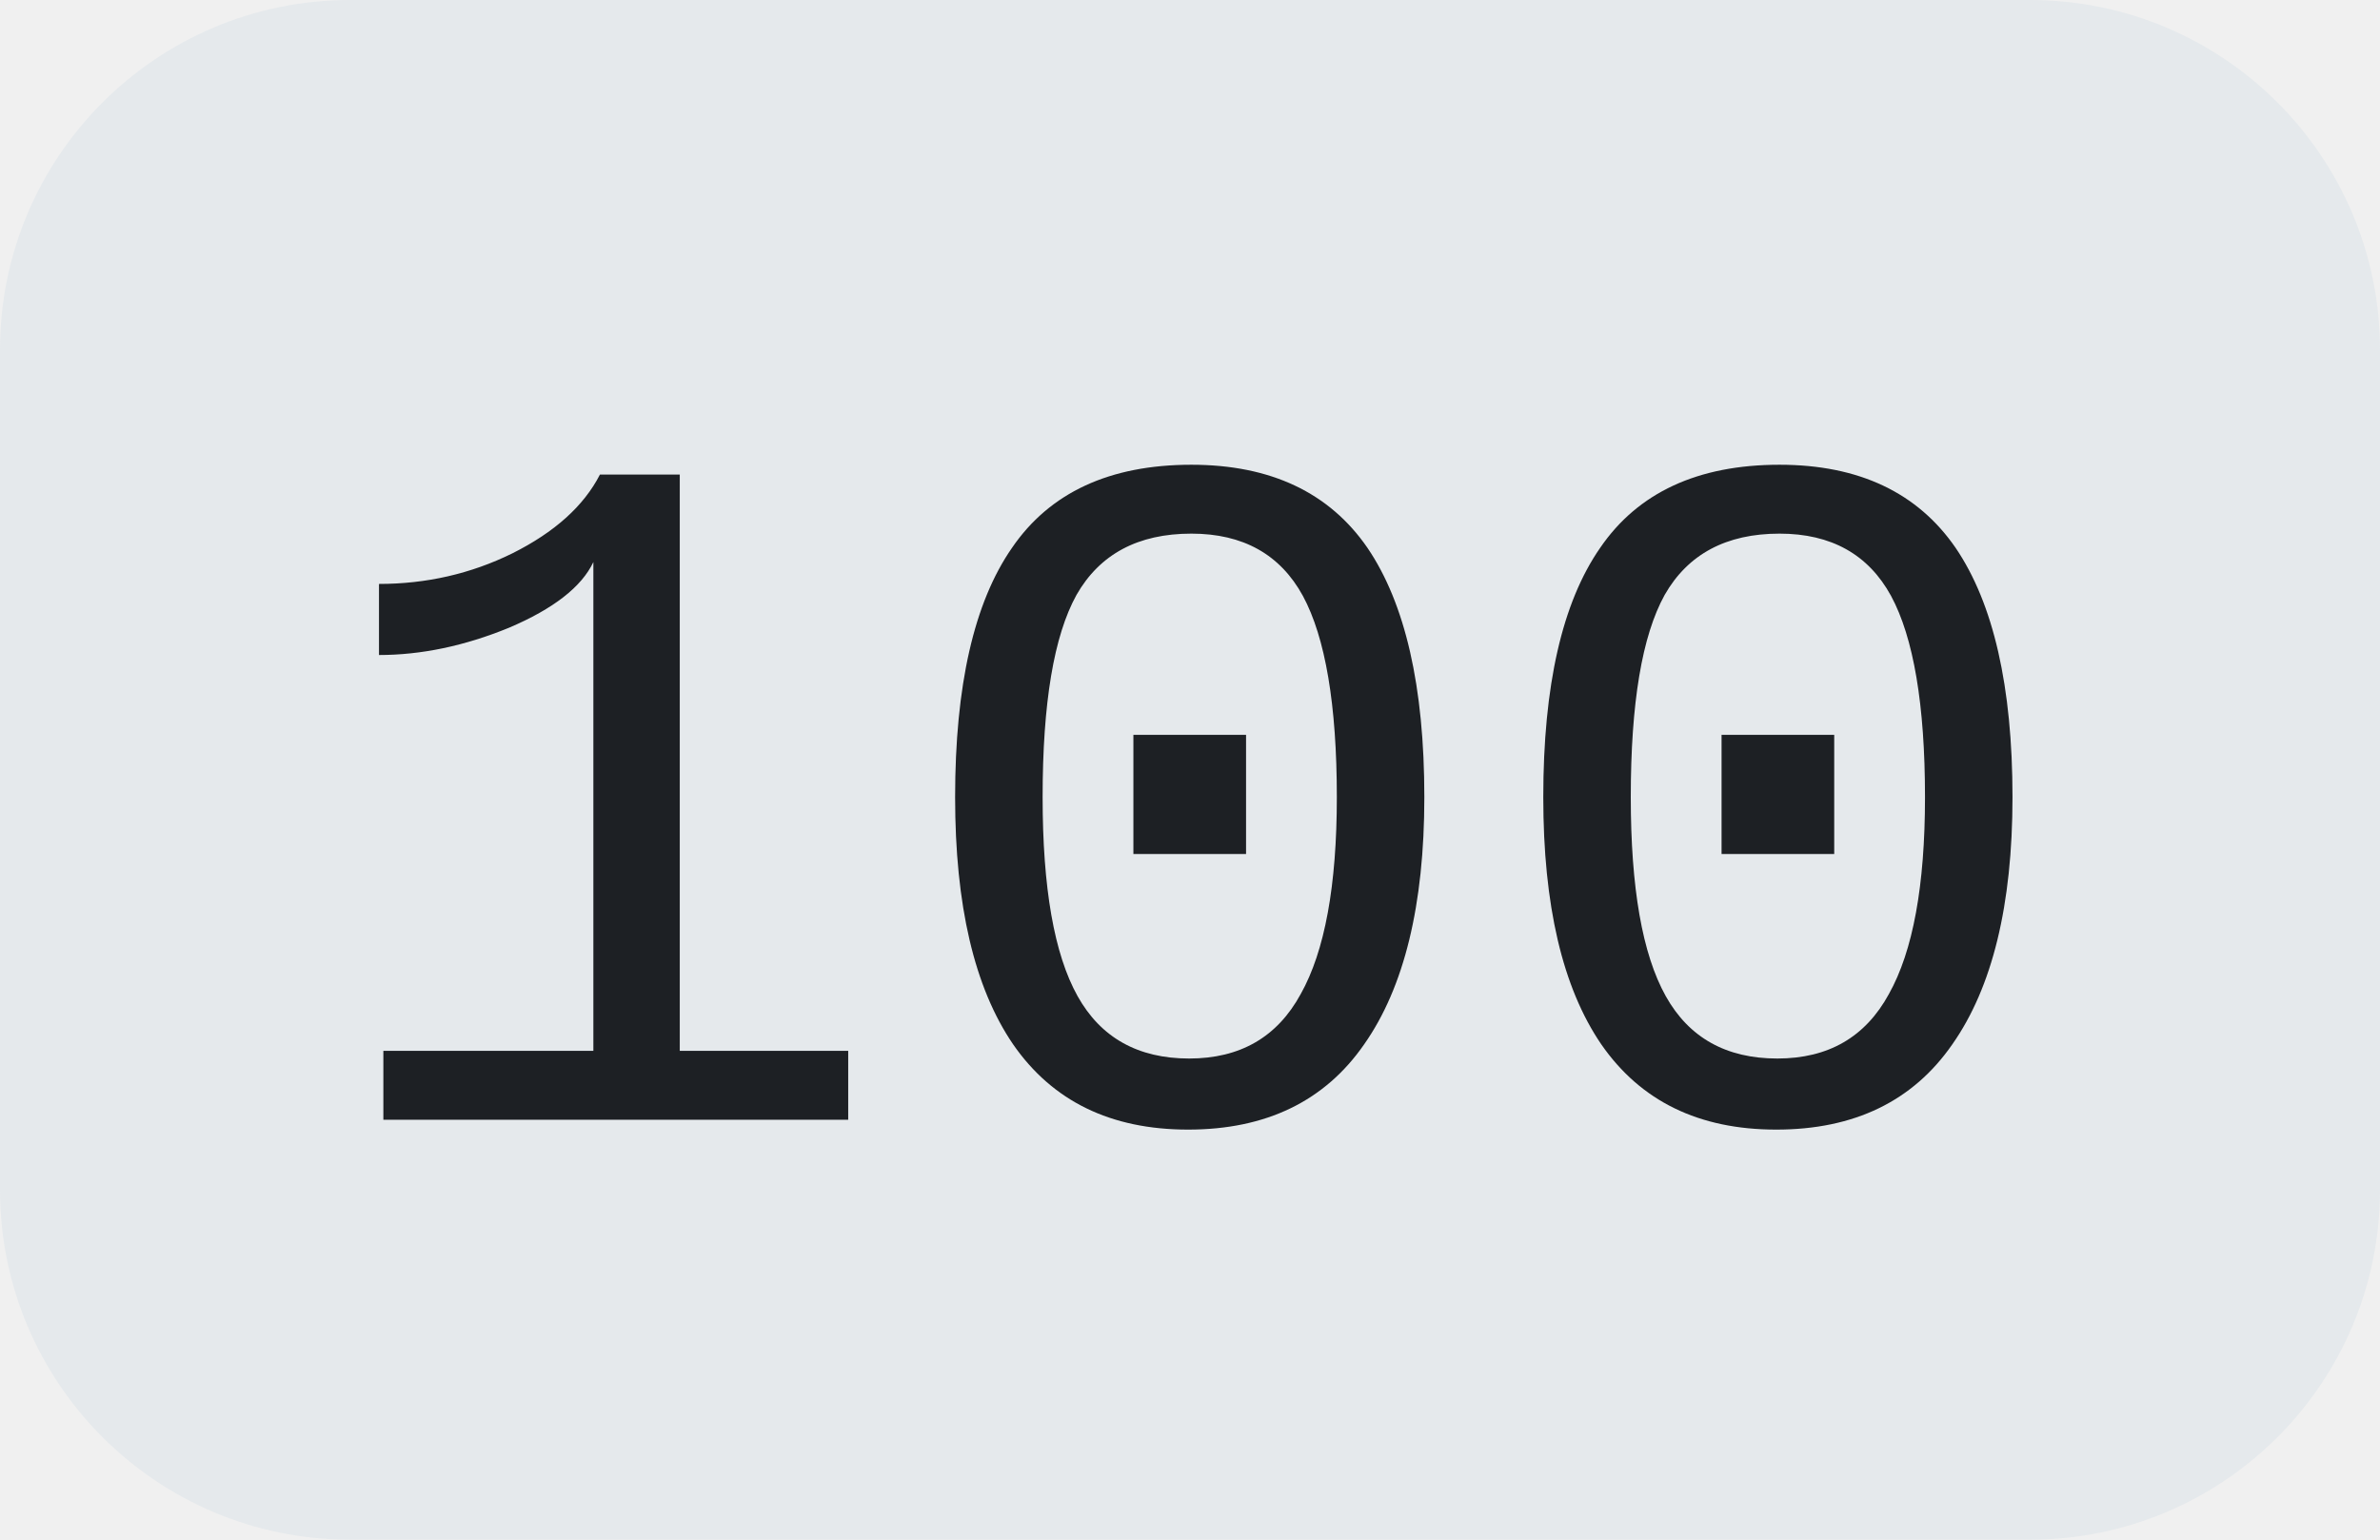
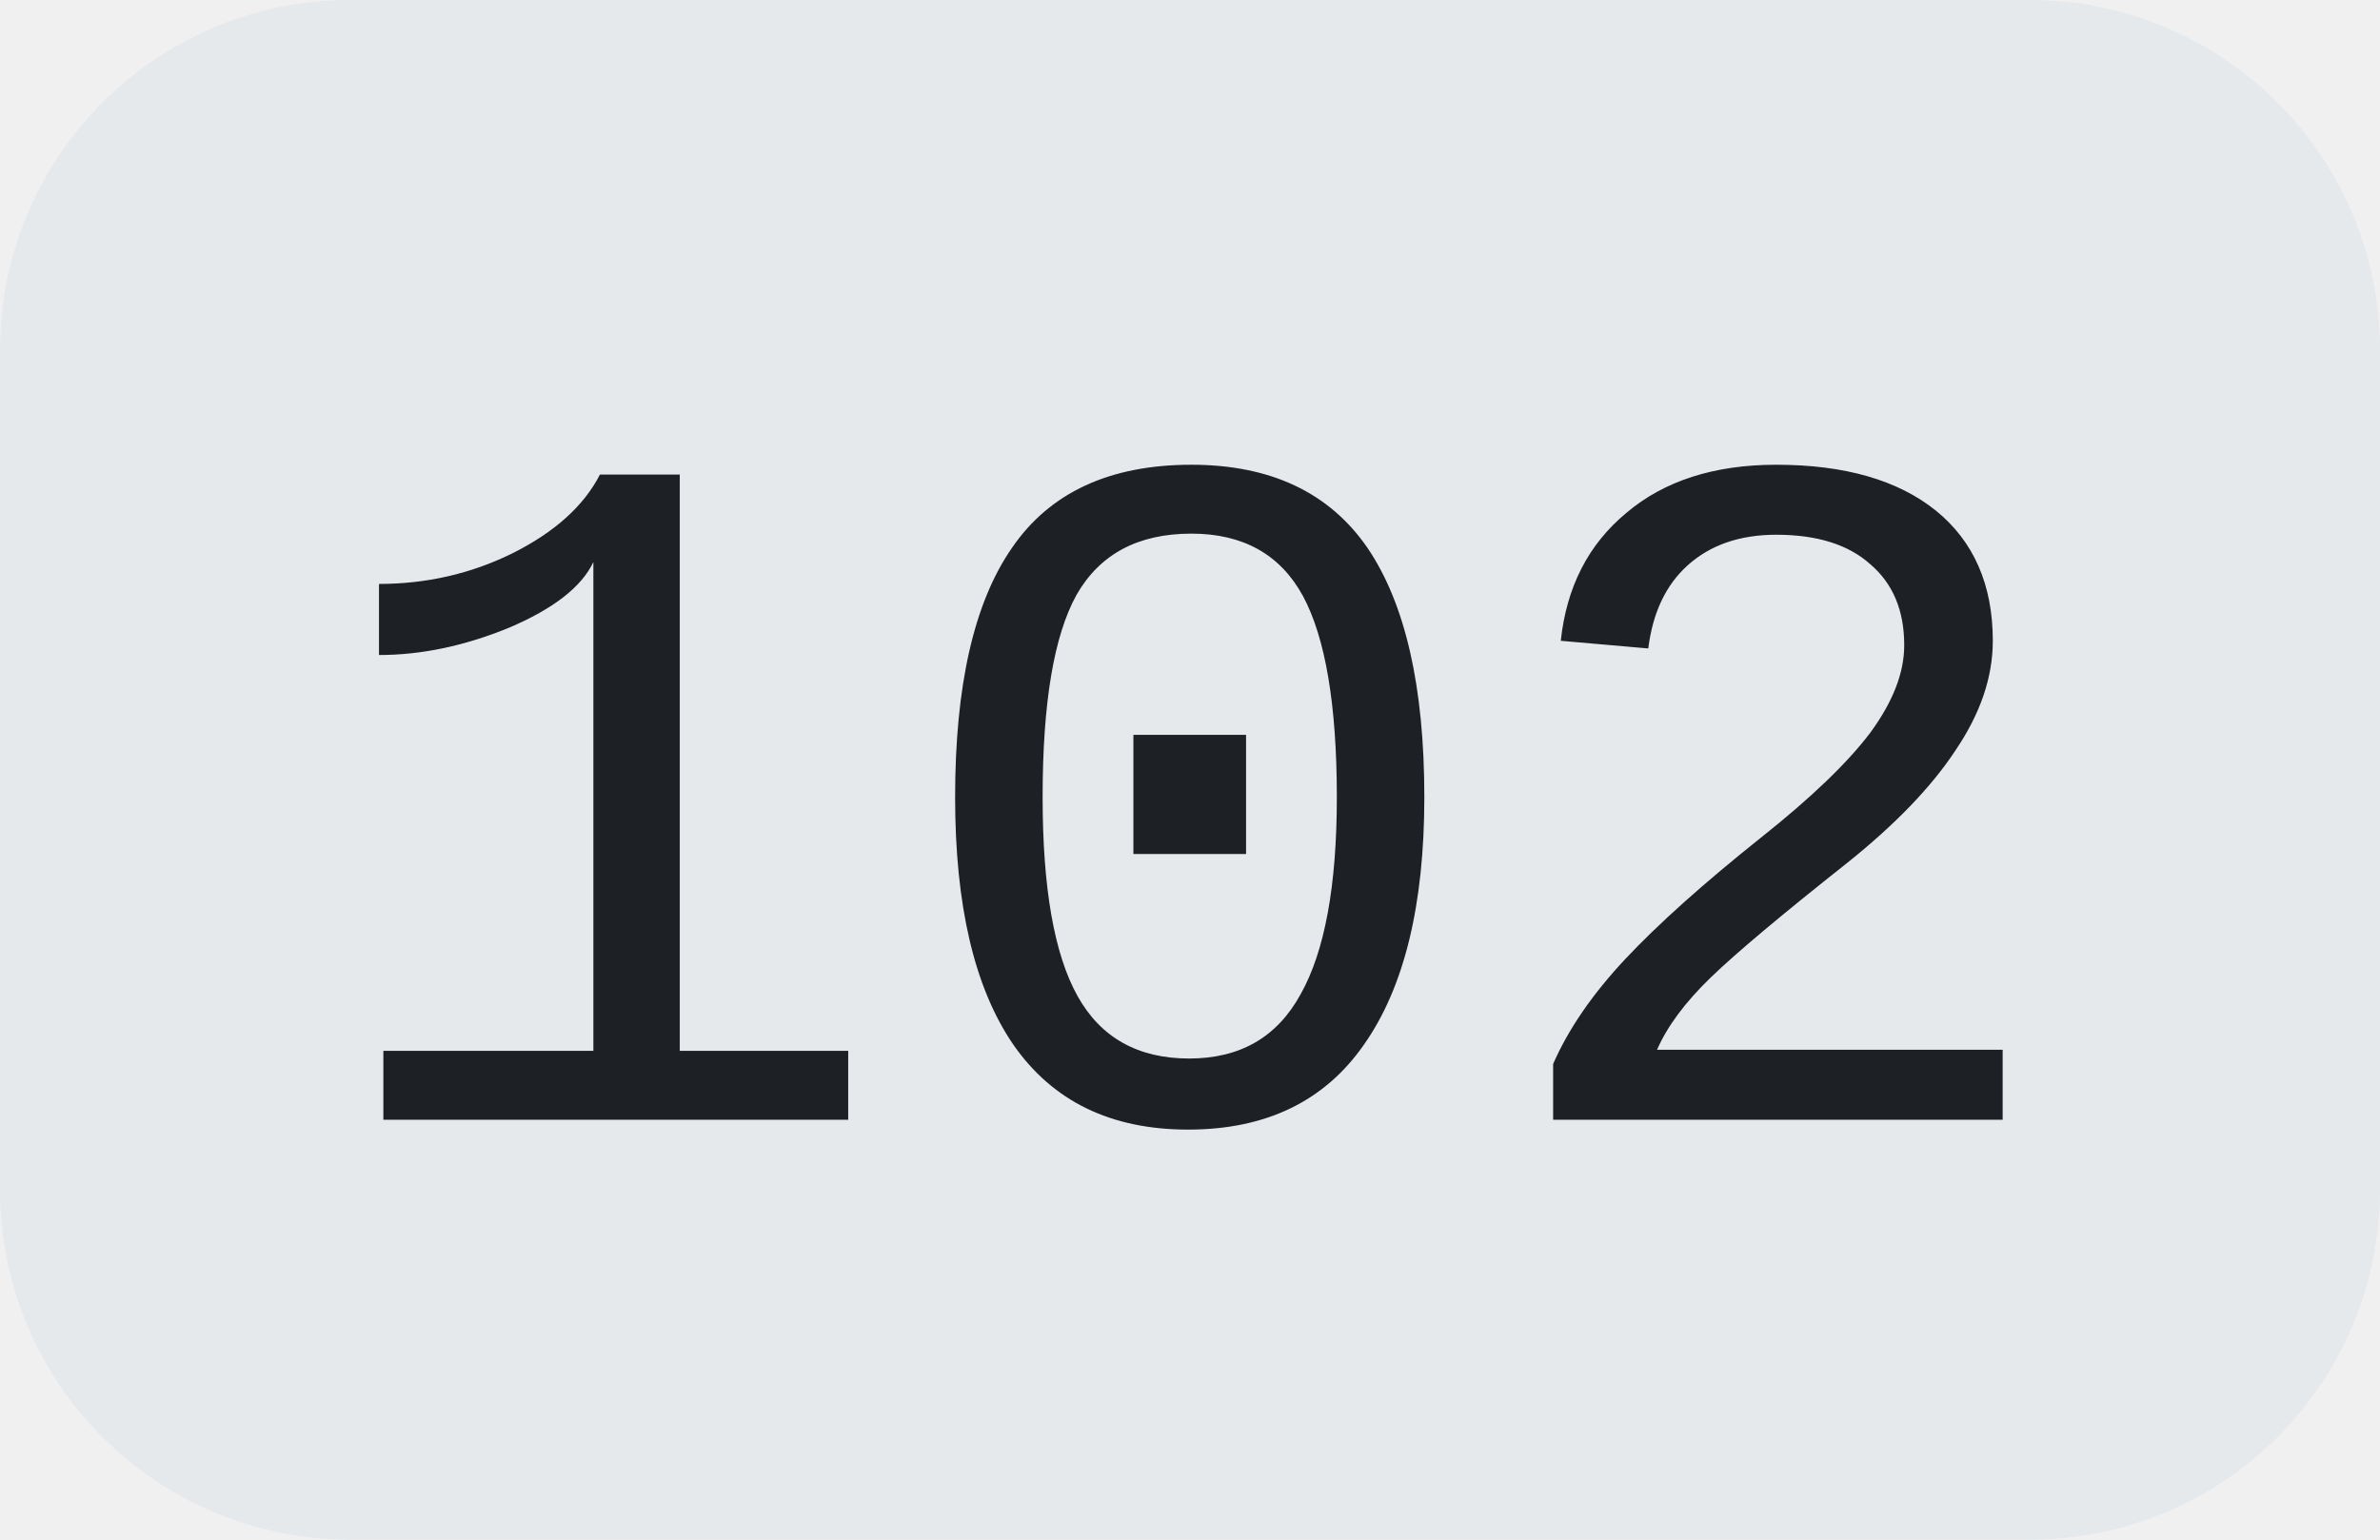
<svg xmlns="http://www.w3.org/2000/svg" width="34" height="22">
  <clipPath id="r">
    <rect width="34" height="22" rx="5" fill="#fff" />
  </clipPath>
  <g clip-path="url(#r)">
    <rect width="34" height="22" fill="#e5e9ec" />
  </g>
  <g fill="#1d2024" text-anchor="middle" font-family="Liberation Mono, monospace" text-rendering="geometricPrecision" font-size="14px">
-     <text x="17.0" y="16">100</text>
+     <text x="17.0" y="16">102</text>
  </g>
</svg>
